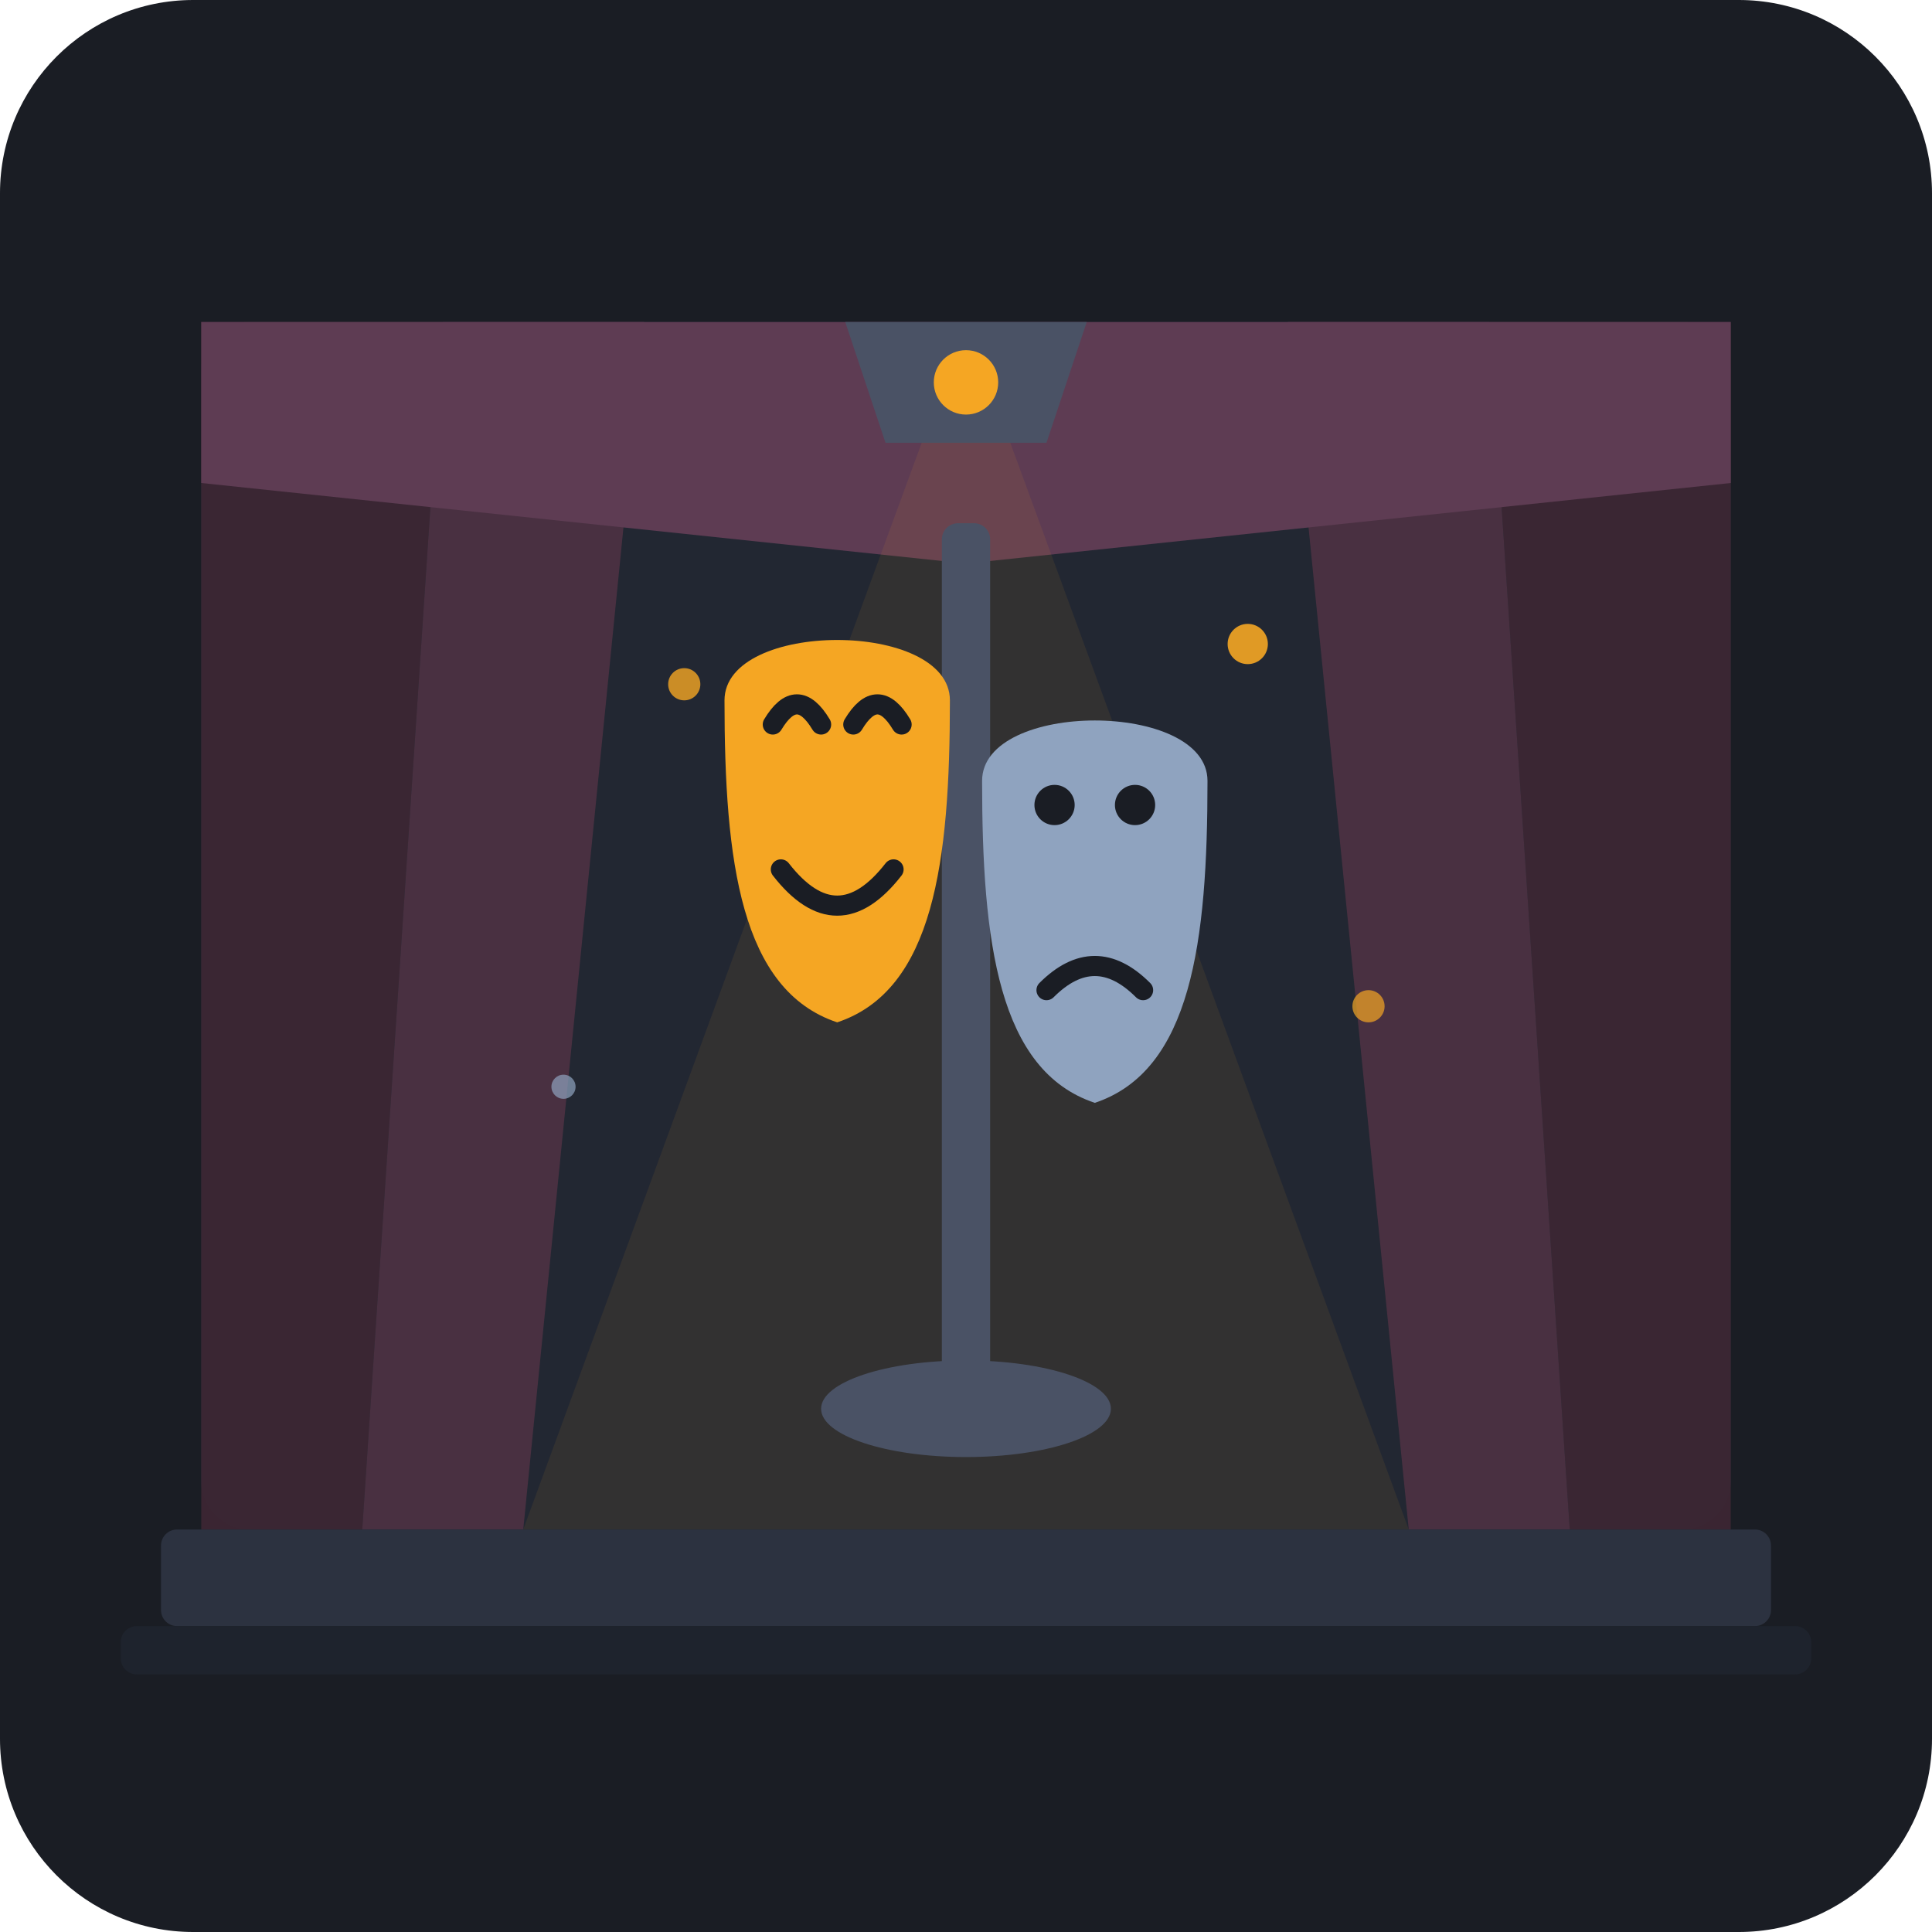
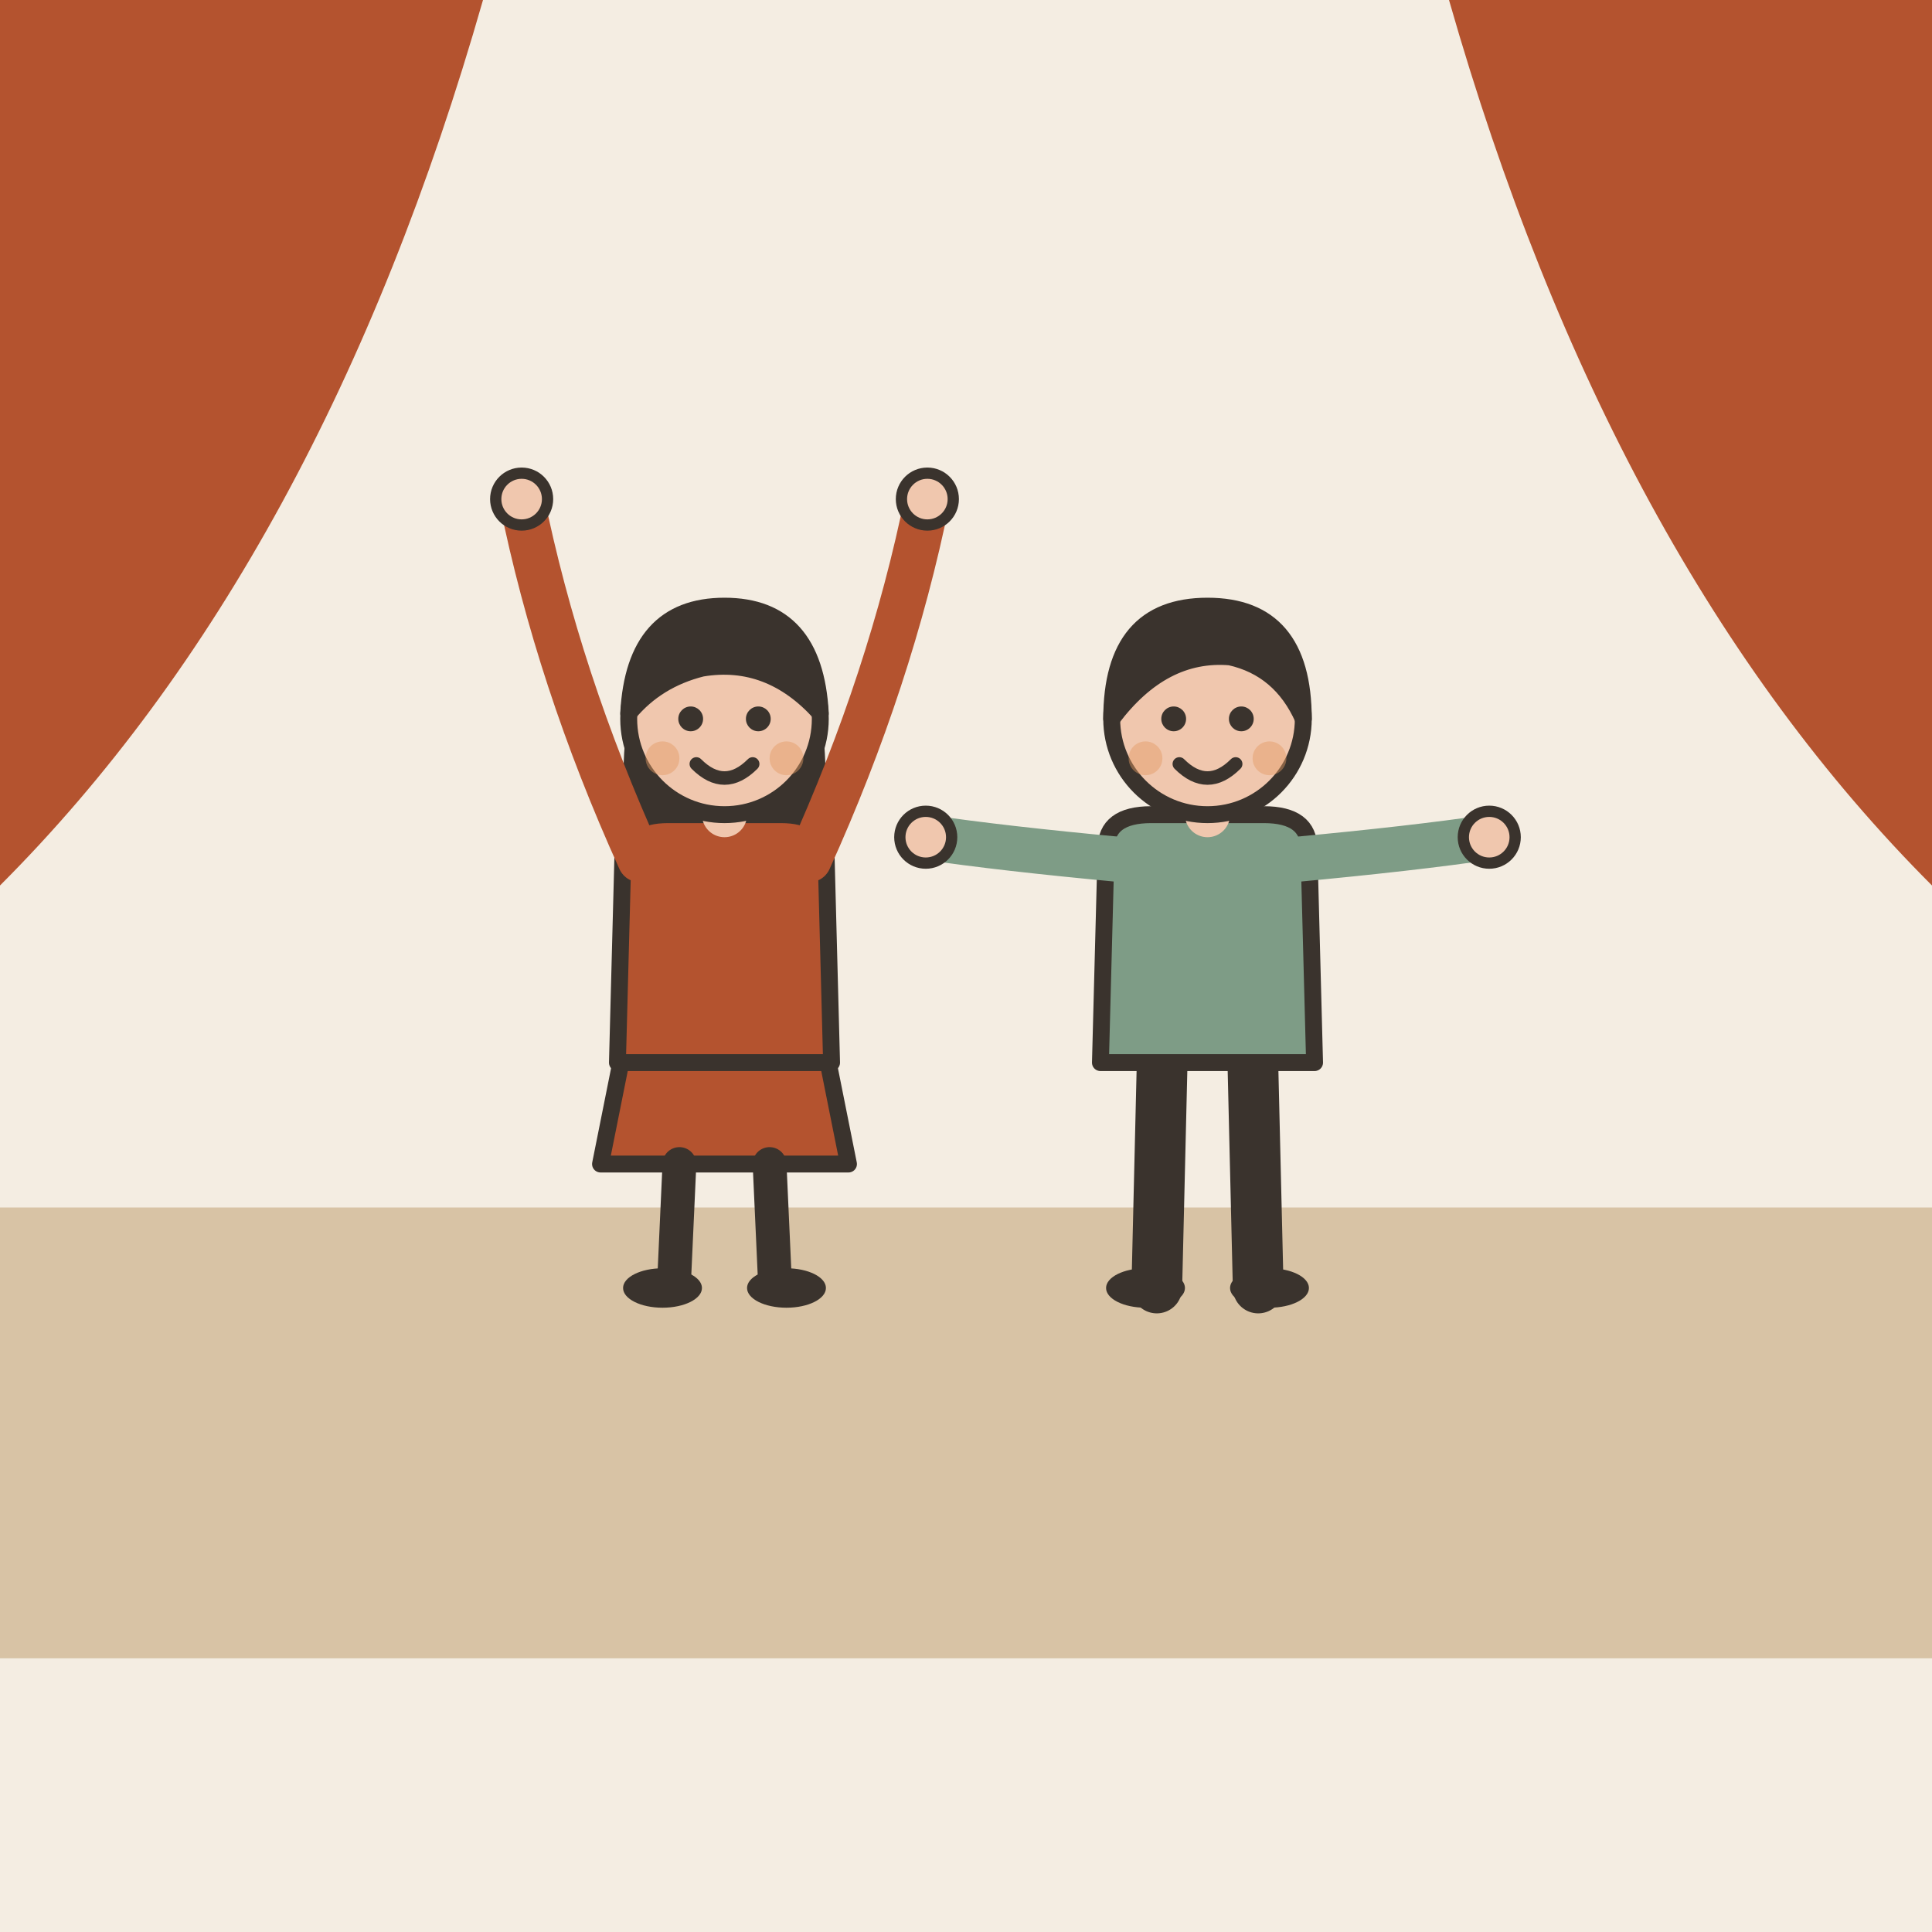
- <svg xmlns="http://www.w3.org/2000/svg" viewBox="0 0 240 240">
-   <rect width="240" height="240" rx="24" fill="#1A1D24" />
-   <g transform="translate(0, 15)">
-     <rect x="25" y="25" width="190" height="150" rx="6" fill="#222732" />
-     <path d="M25 25 L55 25 L45 175 L25 175 Z" fill="#3D2633" opacity="0.9" />
-     <path d="M55 25 L80 25 L65 175 L45 175 Z" fill="#4E3142" opacity="0.9" />
-     <path d="M215 25 L185 25 L195 175 L215 175 Z" fill="#3D2633" opacity="0.9" />
-     <path d="M185 25 L160 25 L175 175 L195 175 Z" fill="#4E3142" opacity="0.9" />
-     <path d="M25 25 L215 25 L215 45 L120 55 L25 45 Z" fill="#5E3C53" />
-     <path d="M120 25 L65 175 L175 175 Z" fill="#F5A623" opacity="0.08" />
-     <rect x="20" y="175" width="200" height="12" fill="#2C3240" rx="2" />
-     <rect x="15" y="187" width="210" height="6" fill="#1E232D" rx="2" />
-     <g transform="translate(120, 105)">
-       <path d="M-15 -80 L15 -80 L10 -65 L-10 -65 Z" fill="#4A5265" />
-       <circle cx="0" cy="-72.5" r="4" fill="#F5A623" />
-       <rect x="-3" y="-55" width="6" height="110" fill="#4A5265" rx="2" />
-       <ellipse cx="0" cy="55" rx="18" ry="6" fill="#4A5265" />
-       <g transform="translate(-16, -15)">
-         <path d="M-14 -18 C-14 -28 14 -28 14 -18 C14 2 12 18 0 22 C-12 18 -14 2 -14 -18 Z" fill="#F5A623" />
-         <path d="M-8 -15 Q-5 -20 -2 -15" stroke="#1A1D24" stroke-width="2.5" stroke-linecap="round" fill="none" />
-         <path d="M2 -15 Q5 -20 8 -15" stroke="#1A1D24" stroke-width="2.5" stroke-linecap="round" fill="none" />
-         <path d="M-7 3 Q0 12 7 3" stroke="#1A1D24" stroke-width="2.5" stroke-linecap="round" fill="none" />
-       </g>
-       <g transform="translate(16, -5)">
-         <path d="M-14 -18 C-14 -28 14 -28 14 -18 C14 2 12 18 0 22 C-12 18 -14 2 -14 -18 Z" fill="#8FA3BF" />
-         <circle cx="-5" cy="-15" r="2.5" fill="#1A1D24" />
-         <circle cx="5" cy="-15" r="2.5" fill="#1A1D24" />
-         <path d="M-6 8 Q0 2 6 8" stroke="#1A1D24" stroke-width="2.5" stroke-linecap="round" fill="none" />
-       </g>
-     </g>
-     <circle cx="85" cy="70" r="2" fill="#F5A623" opacity="0.8" />
-     <circle cx="155" cy="65" r="2.5" fill="#F5A623" opacity="0.9" />
-     <circle cx="70" cy="120" r="1.5" fill="#8FA3BF" opacity="0.7" />
-     <circle cx="170" cy="110" r="2" fill="#F5A623" opacity="0.7" />
+ <svg xmlns="http://www.w3.org/2000/svg" viewBox="0 0 240 240" data-style="editorial">
+   <rect width="240" height="240" fill="#F4EDE2" />
+   <rect x="0" y="150" width="240" height="56" rx="0" fill="#D8C3A5" />
+   <path d="M0 0L60 0Q40 70 0 110Z" fill="#B4532F" />
+   <path d="M240 0L180 0Q200 70 240 110Z" fill="#B4532F" />
+   <g transform="translate(90 160) scale(0.7 0.7)">
+     <path d="M-18 -42L-22 -22L22 -22L18 -42Z" fill="#B4532F" stroke="#3A332D" stroke-width="3" stroke-linecap="round" stroke-linejoin="round" />
+     <path d="M-8 -22L-9 0" stroke="#3A332D" stroke-width="6" stroke-linecap="round" fill="none" />
+     <path d="M8 -22L9 0" stroke="#3A332D" stroke-width="6" stroke-linecap="round" fill="none" />
+     <ellipse cx="-11" cy="0" rx="7" ry="3.5" fill="#3A332D" />
+     <ellipse cx="11" cy="0" rx="7" ry="3.5" fill="#3A332D" />
+     <path d="M-17 -104Q-20 -78 -14 -70L-6 -78L6 -78L14 -70Q20 -78 17 -104Z" fill="#3A332D" />
+     <path d="M-18 -78Q-18 -84 -10 -84L10 -84Q18 -84 18 -78L19 -40L-19 -40Z" fill="#B4532F" stroke="#3A332D" stroke-width="3" stroke-linecap="round" stroke-linejoin="round" />
+     <path d="M-15 -76Q-29.5 -108 -36 -140" fill="none" stroke="#B4532F" stroke-width="8" stroke-linecap="round" stroke-linejoin="round" />
+     <circle cx="-36" cy="-140" r="4.6" fill="#F0C7AE" stroke="#3A332D" stroke-linecap="round" stroke-linejoin="round" stroke-width="2" />
+     <path d="M15 -76Q29.5 -108 36 -140" fill="none" stroke="#B4532F" stroke-width="8" stroke-linecap="round" stroke-linejoin="round" />
+     <circle cx="36" cy="-140" r="4.6" fill="#F0C7AE" stroke="#3A332D" stroke-linecap="round" stroke-linejoin="round" stroke-width="2" />
+     <path d="M0 -84L0 -88" stroke="#F0C7AE" stroke-width="8" stroke-linecap="round" fill="none" />
+     <circle cx="0" cy="-101" r="17" fill="#F0C7AE" stroke="#3A332D" stroke-width="3" stroke-linecap="round" stroke-linejoin="round" />
+     <path d="M-17 -102Q-16 -121 0 -121Q16 -121 17 -102Q8 -112 -4 -110Q-12 -108 -17 -102Z" fill="#3A332D" stroke="#3A332D" stroke-width="3" stroke-linecap="round" stroke-linejoin="round" />
+     <circle cx="-6" cy="-101" r="2.2" fill="#3A332D" />
+     <circle cx="6" cy="-101" r="2.2" fill="#3A332D" />
+     <path d="M-5 -93Q0 -88 5 -93" fill="none" stroke="#3A332D" stroke-width="2.4" stroke-linecap="round" stroke-linejoin="round" />
+     <circle cx="-11" cy="-94" r="3" fill="#E39A62" opacity="0.45" />
+     <circle cx="11" cy="-94" r="3" fill="#E39A62" opacity="0.45" />
+   </g>
+   <g transform="translate(150 160) scale(0.7 0.7)">
+     <path d="M-8 -42L-9 0" stroke="#3A332D" stroke-width="9" stroke-linecap="round" fill="none" />
+     <path d="M8 -42L9 0" stroke="#3A332D" stroke-width="9" stroke-linecap="round" fill="none" />
+     <ellipse cx="-11" cy="0" rx="7" ry="3.5" fill="#3A332D" />
+     <ellipse cx="11" cy="0" rx="7" ry="3.5" fill="#3A332D" />
+     <path d="M-18 -78Q-18 -84 -10 -84L10 -84Q18 -84 18 -78L19 -40L-19 -40Z" fill="#7E9C86" stroke="#3A332D" stroke-width="3" stroke-linecap="round" stroke-linejoin="round" />
+     <path d="M-15 -76Q-36.5 -78 -50 -80" fill="none" stroke="#7E9C86" stroke-width="8" stroke-linecap="round" stroke-linejoin="round" />
+     <circle cx="-50" cy="-80" r="4.6" fill="#F0C7AE" stroke="#3A332D" stroke-linecap="round" stroke-linejoin="round" stroke-width="2" />
+     <path d="M15 -76Q36.5 -78 50 -80" fill="none" stroke="#7E9C86" stroke-width="8" stroke-linecap="round" stroke-linejoin="round" />
+     <circle cx="50" cy="-80" r="4.6" fill="#F0C7AE" stroke="#3A332D" stroke-linecap="round" stroke-linejoin="round" stroke-width="2" />
+     <path d="M0 -84L0 -88" stroke="#F0C7AE" stroke-width="8" stroke-linecap="round" fill="none" />
+     <circle cx="0" cy="-101" r="17" fill="#F0C7AE" stroke="#3A332D" stroke-width="3" stroke-linecap="round" stroke-linejoin="round" />
+     <path d="M-17 -101Q-17 -121 0 -121Q17 -121 17 -101Q13 -110 4 -112Q-8 -113 -17 -101Z" fill="#3A332D" stroke="#3A332D" stroke-width="3" stroke-linecap="round" stroke-linejoin="round" />
+     <circle cx="-6" cy="-101" r="2.2" fill="#3A332D" />
+     <circle cx="6" cy="-101" r="2.2" fill="#3A332D" />
+     <path d="M-5 -93Q0 -88 5 -93" fill="none" stroke="#3A332D" stroke-width="2.4" stroke-linecap="round" stroke-linejoin="round" />
+     <circle cx="-11" cy="-94" r="3" fill="#E39A62" opacity="0.45" />
+     <circle cx="11" cy="-94" r="3" fill="#E39A62" opacity="0.45" />
  </g>
</svg>
